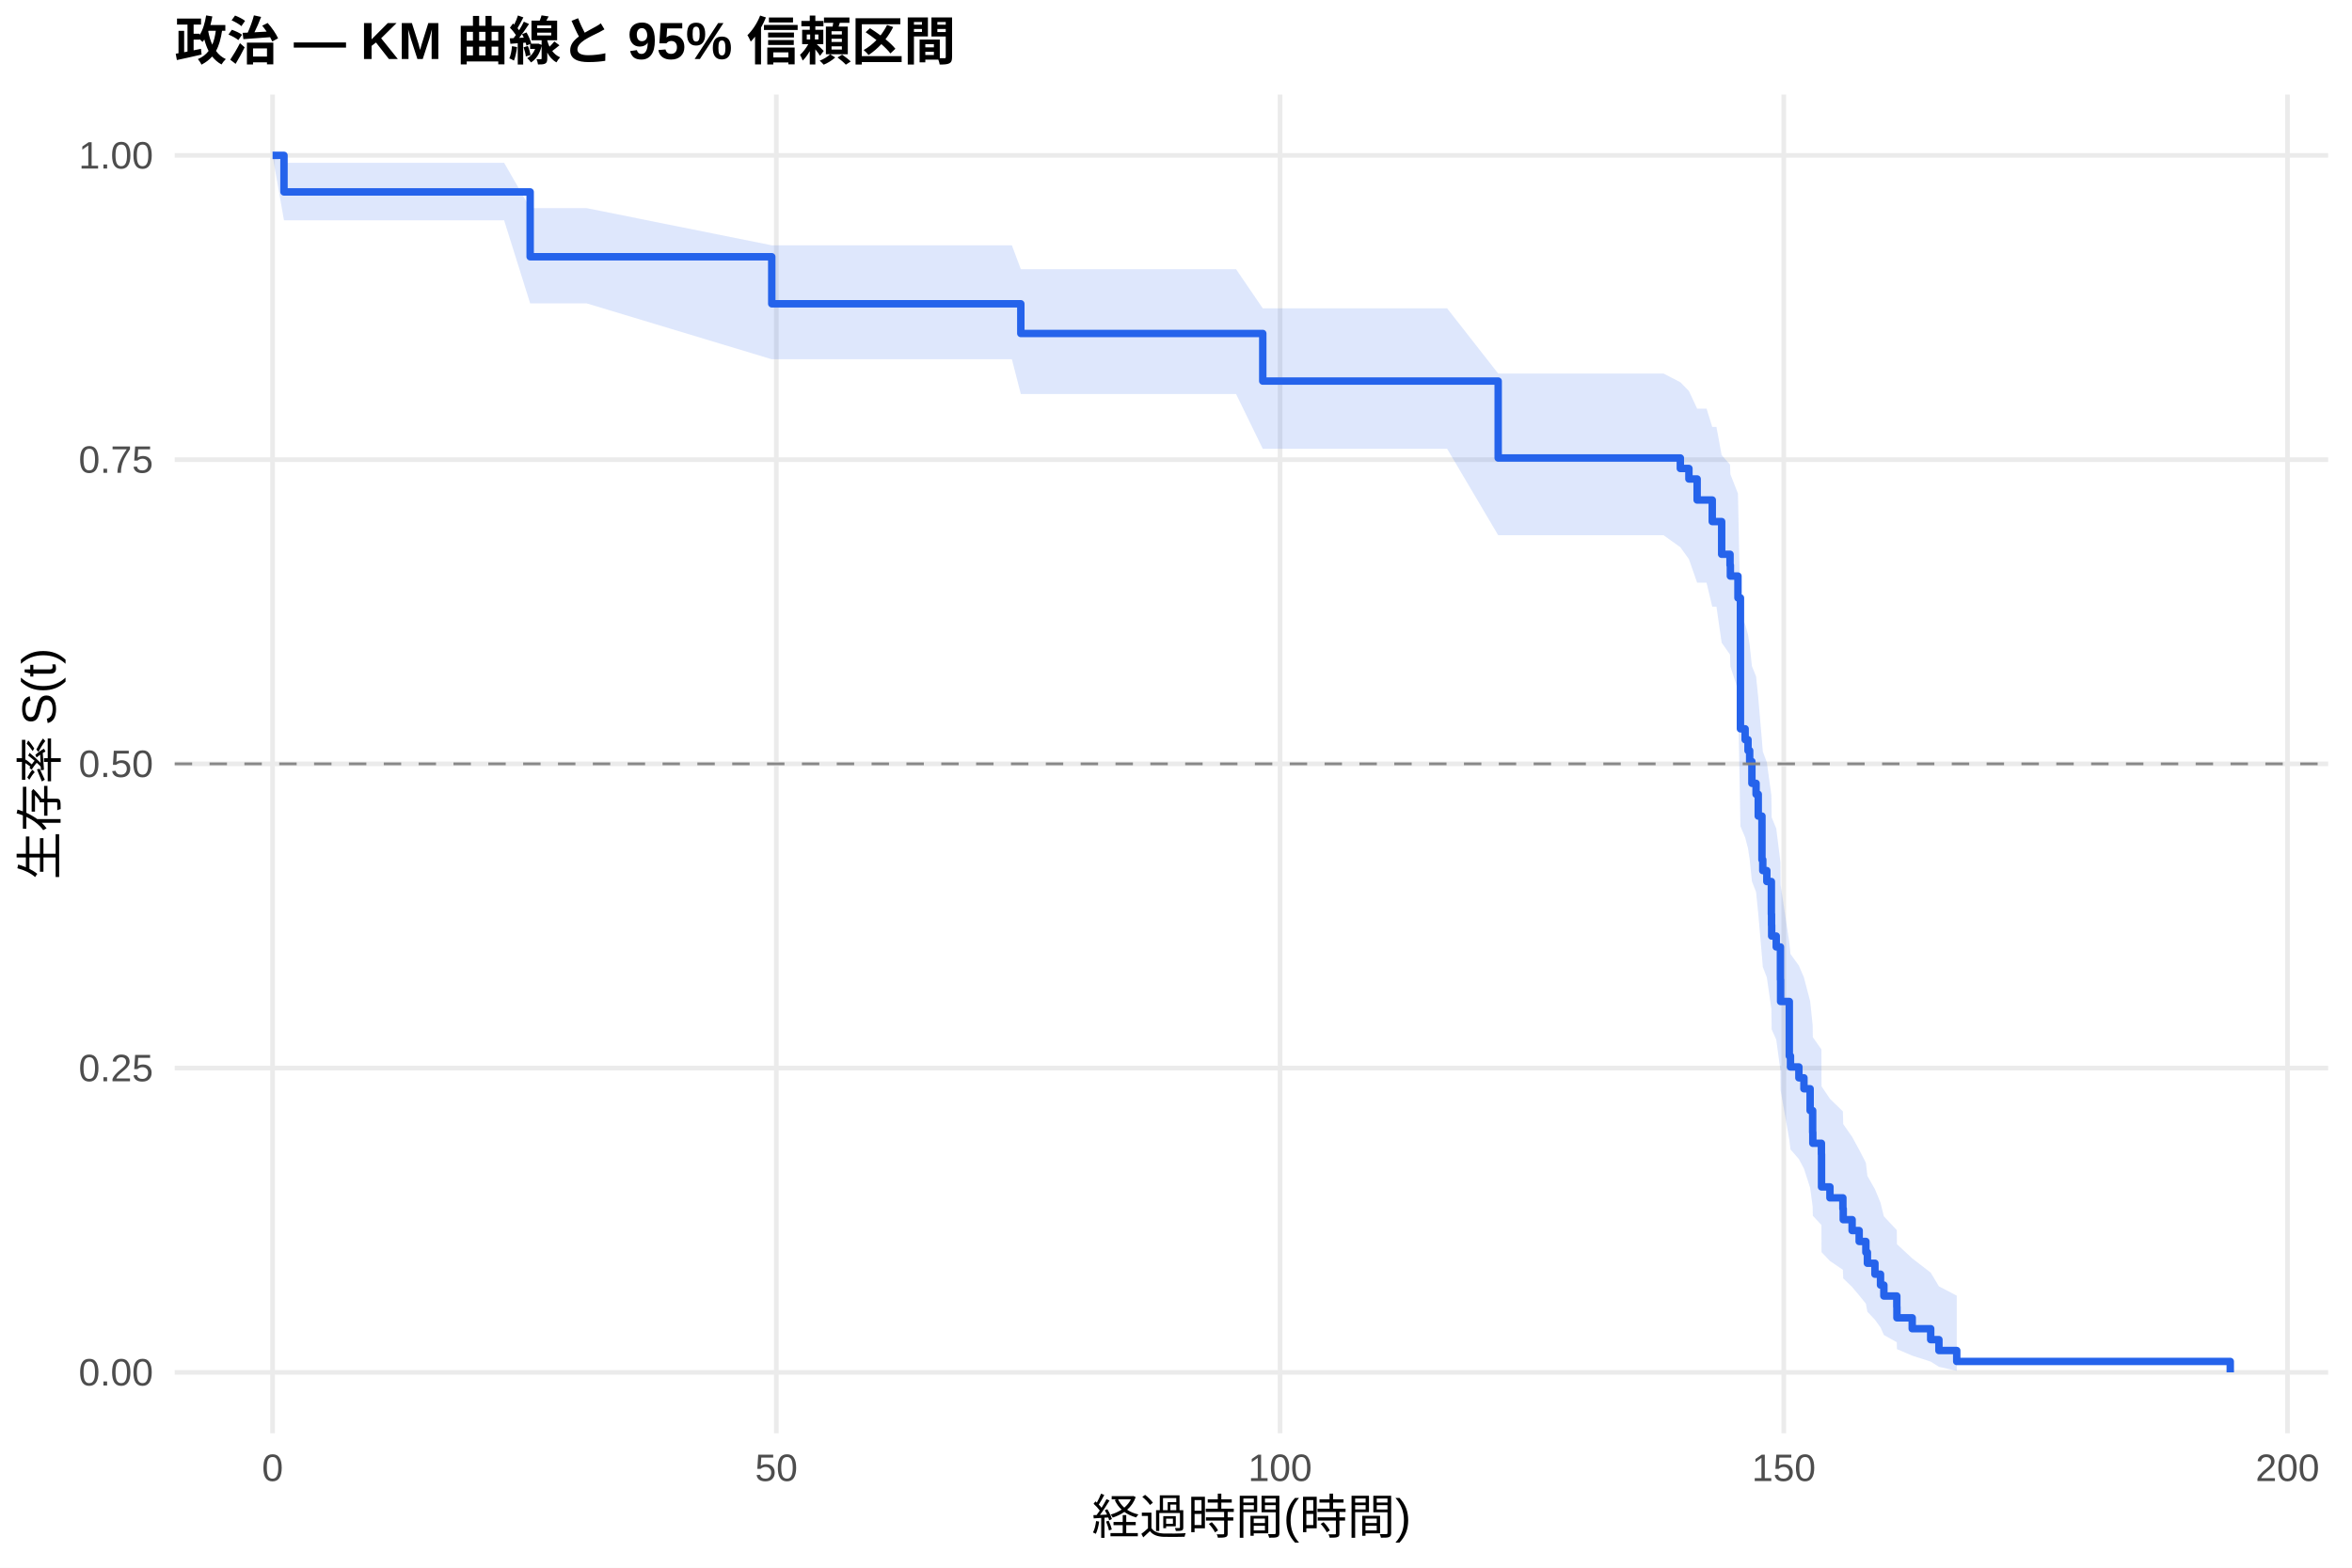
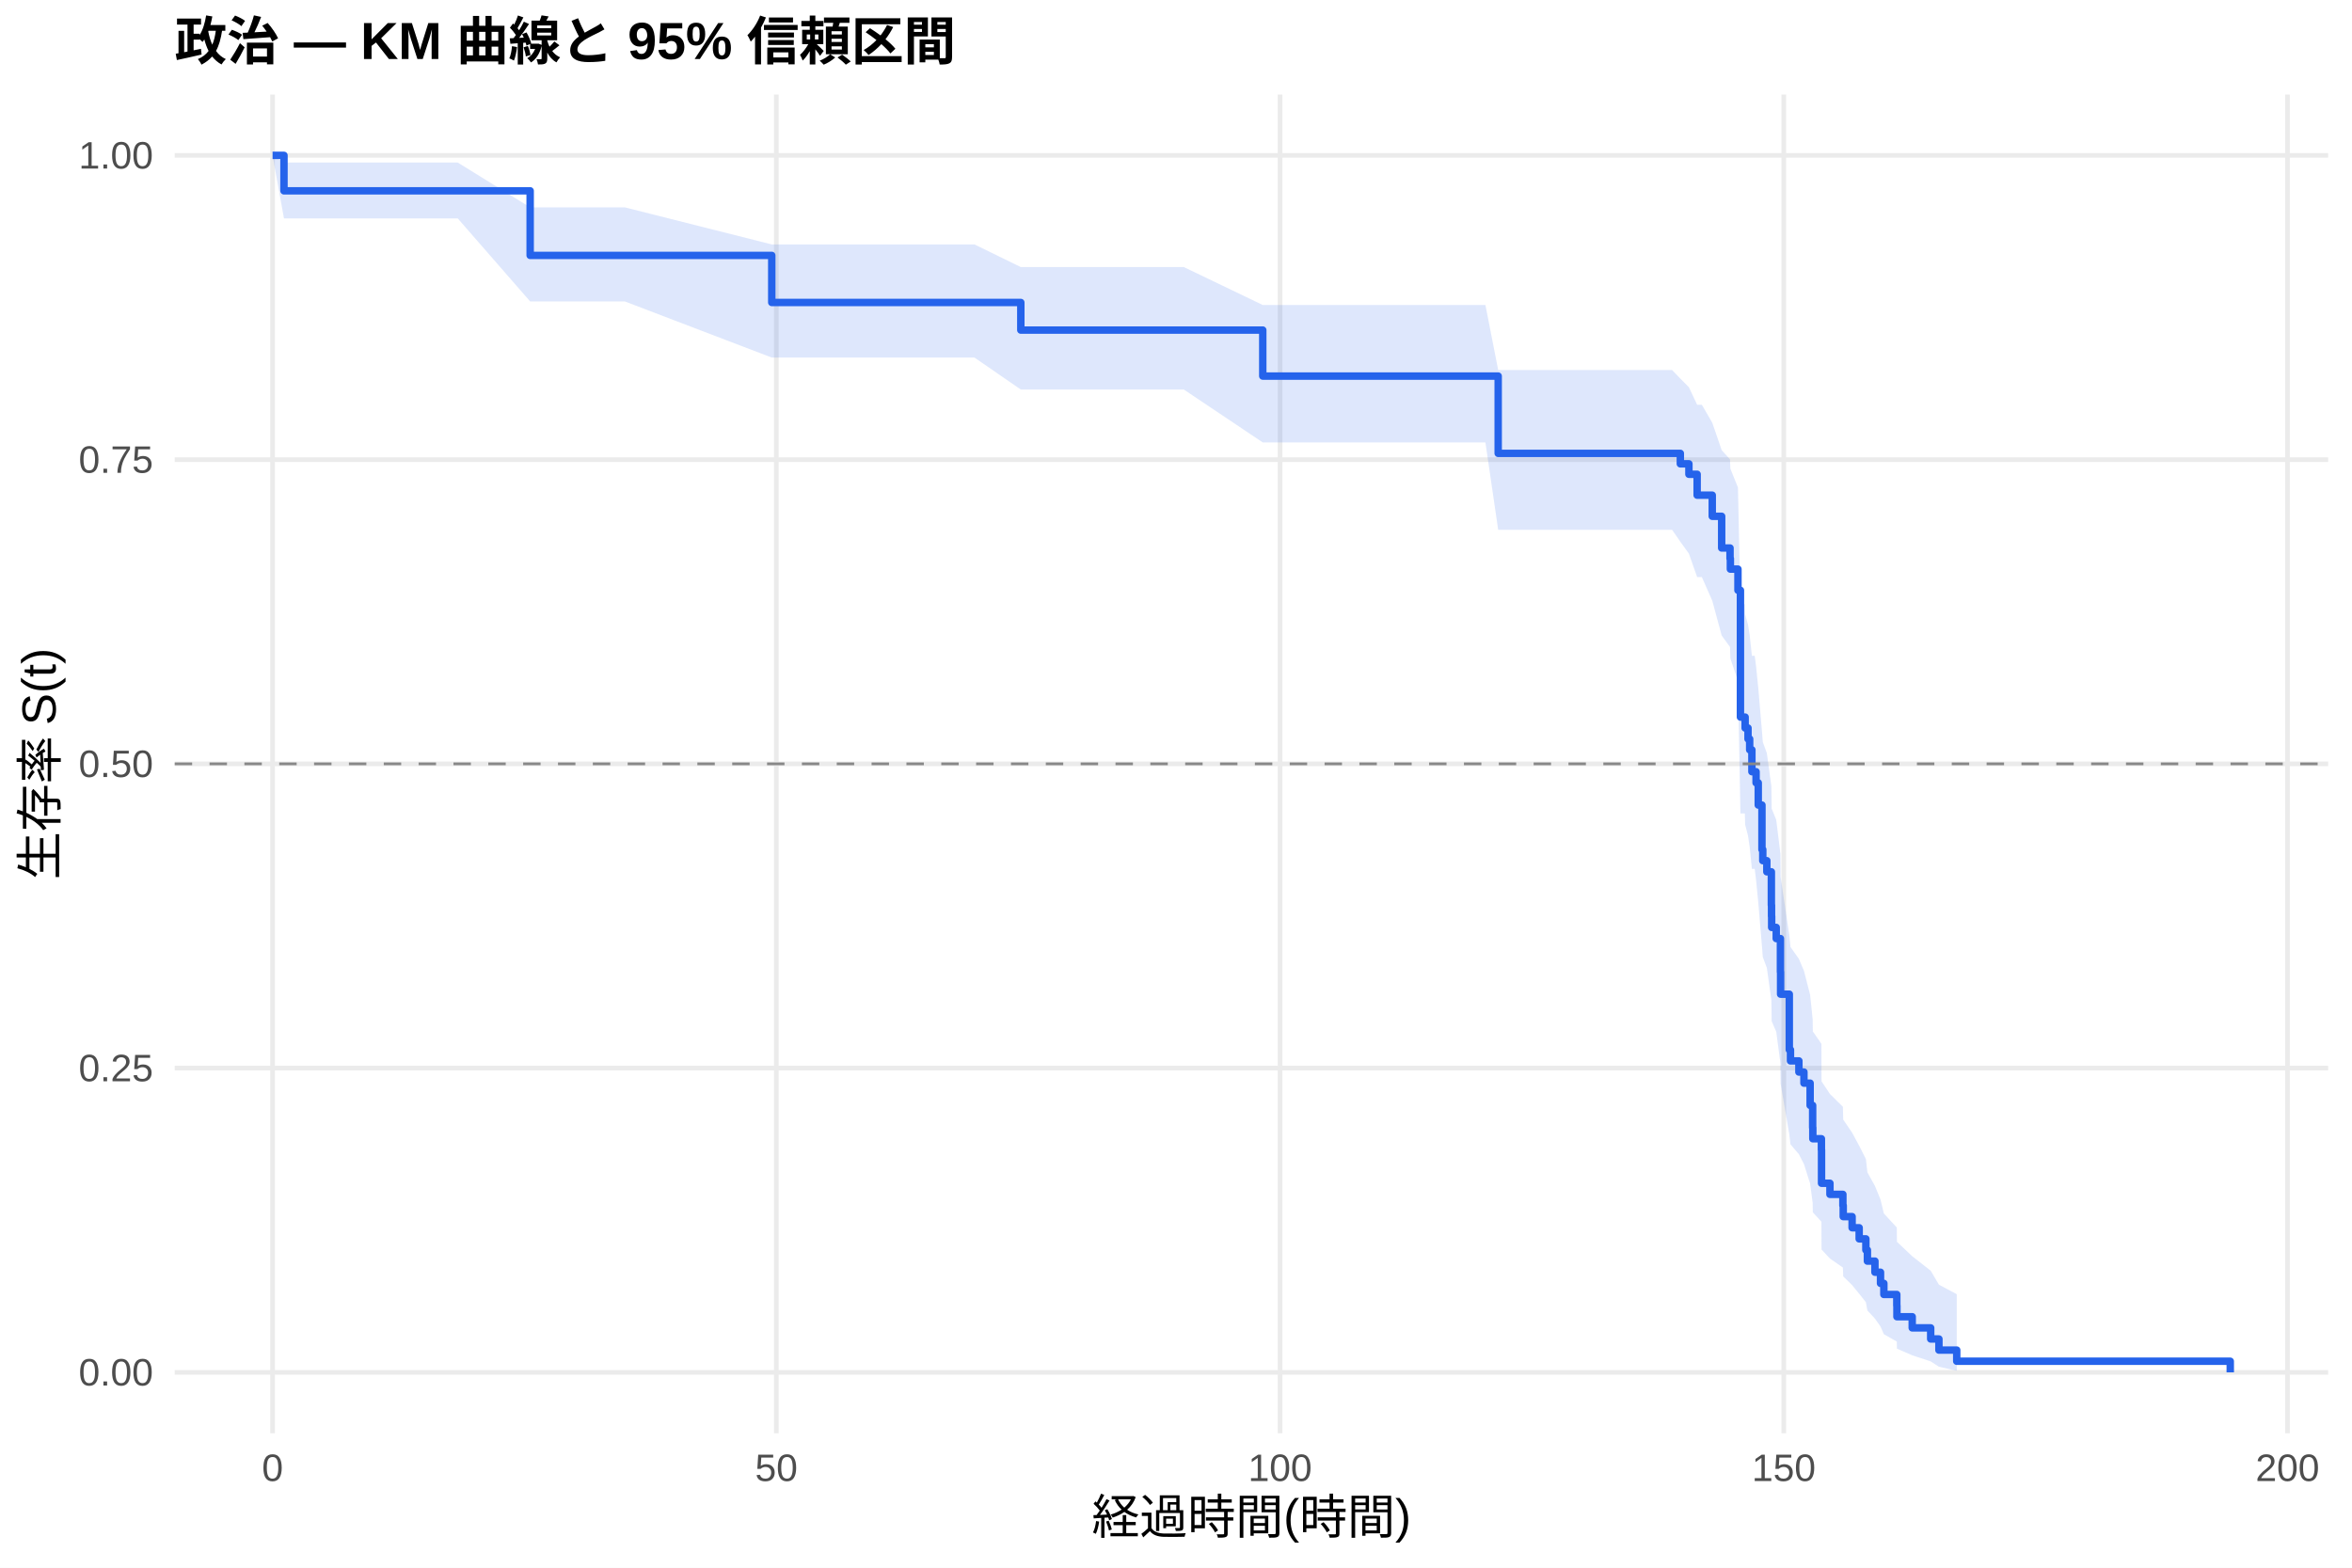
<svg xmlns="http://www.w3.org/2000/svg" width="540.00pt" height="360.00pt" viewBox="0 0 540.00 360.00">
  <g class="svglite">
    <defs>
      <style type="text/css">
    .svglite line, .svglite polyline, .svglite polygon, .svglite path, .svglite rect, .svglite circle {
      fill: none;
      stroke: #000000;
      stroke-linecap: round;
      stroke-linejoin: round;
      stroke-miterlimit: 10.00;
    }
    .svglite text {
      white-space: pre;
    }
    .svglite g.glyphgroup path {
      fill: inherit;
      stroke: none;
    }
  </style>
    </defs>
    <rect width="100%" height="100%" style="stroke: none; fill: #FFFFFF;" />
    <defs>
      <clipPath id="cpMC4wMHw1NDAuMDB8MC4wMHwzNjAuMDA=">
        <rect x="0.00" y="0.00" width="540.00" height="360.00" />
      </clipPath>
    </defs>
    <g clip-path="url(#cpMC4wMHw1NDAuMDB8MC4wMHwzNjAuMDA=)">
      <rect x="0" y="0.00" width="540.00" height="360.00" style="stroke-width: 1.07; stroke: none; fill: #FFFFFF;" />
    </g>
    <defs>
      <clipPath id="cpNDAuMTF8NTM0LjUyfDIxLjcxfDMyOS4xMg==">
        <rect x="40.11" y="21.71" width="494.41" height="307.41" />
      </clipPath>
    </defs>
    <g clip-path="url(#cpNDAuMTF8NTM0LjUyfDIxLjcxfDMyOS4xMg==)">
      <polyline points="40.11,315.14 534.52,315.14 " style="stroke-width: 1.07; stroke: #EBEBEB; stroke-linecap: butt;" />
      <polyline points="40.11,245.28 534.52,245.28 " style="stroke-width: 1.07; stroke: #EBEBEB; stroke-linecap: butt;" />
      <polyline points="40.11,175.41 534.52,175.41 " style="stroke-width: 1.07; stroke: #EBEBEB; stroke-linecap: butt;" />
      <polyline points="40.11,105.55 534.52,105.55 " style="stroke-width: 1.07; stroke: #EBEBEB; stroke-linecap: butt;" />
      <polyline points="40.11,35.68 534.52,35.68 " style="stroke-width: 1.07; stroke: #EBEBEB; stroke-linecap: butt;" />
      <polyline points="62.58,329.12 62.58,21.71 " style="stroke-width: 1.07; stroke: #EBEBEB; stroke-linecap: butt;" />
      <polyline points="178.24,329.12 178.24,21.71 " style="stroke-width: 1.07; stroke: #EBEBEB; stroke-linecap: butt;" />
      <polyline points="293.89,329.12 293.89,21.71 " style="stroke-width: 1.07; stroke: #EBEBEB; stroke-linecap: butt;" />
      <polyline points="409.54,329.12 409.54,21.71 " style="stroke-width: 1.07; stroke: #EBEBEB; stroke-linecap: butt;" />
      <polyline points="525.19,329.12 525.19,21.71 " style="stroke-width: 1.07; stroke: #EBEBEB; stroke-linecap: butt;" />
-       <polygon points="62.58,35.68 65.20,37.38 77.39,37.38 96.31,37.38 115.74,37.38 121.72,47.79 134.67,47.79 177.19,56.33 199.01,56.33 214.94,56.33 232.32,56.33 234.37,61.82 263.01,61.82 283.79,61.82 289.92,70.81 308.85,70.81 332.25,70.81 343.97,85.78 348.05,85.78 351.79,85.78 355.88,85.78 359.39,85.78 361.35,85.78 363.47,85.78 365.63,85.78 370.03,85.78 375.11,85.78 381.94,85.78 385.79,87.77 387.76,89.78 389.65,93.84 391.81,93.84 393.12,98.04 394.08,98.04 395.28,104.51 397.20,106.69 397.28,108.89 399.02,113.34 399.59,140.97 400.67,143.35 401.33,145.73 401.71,148.12 402.22,152.93 403.18,155.35 403.68,160.22 404.53,170.08 404.72,172.56 405.65,175.06 406.69,182.61 406.73,185.15 406.76,187.69 407.81,190.25 408.77,197.97 408.81,203.18 410.81,216.39 411.08,219.06 413.01,221.75 414.17,224.46 415.59,229.90 416.17,235.41 416.21,238.18 418.18,240.98 418.21,249.46 420.14,252.33 423.11,255.21 423.19,258.13 425.23,261.06 426.85,264.02 428.39,267.01 428.74,270.04 430.47,273.09 431.75,276.18 432.52,279.31 435.49,282.49 435.52,285.71 439.03,288.97 443.27,292.24 445.16,295.39 449.25,297.53 449.25,314.79 445.16,313.87 443.27,312.68 439.03,311.31 435.52,309.81 435.49,308.23 432.52,306.56 431.75,304.84 430.47,303.06 428.74,301.23 428.39,299.37 426.85,297.47 425.23,295.54 423.19,293.57 423.11,291.59 420.14,289.57 418.21,287.54 418.18,281.30 416.21,279.19 416.17,277.06 415.59,272.75 414.17,268.37 413.01,266.17 411.08,263.95 410.81,261.71 408.81,250.36 408.77,245.75 407.81,238.74 406.76,236.38 406.73,234.01 406.69,231.64 405.65,224.45 404.72,222.03 404.53,219.60 403.68,209.80 403.18,204.85 402.22,202.36 401.71,197.34 401.33,194.82 400.67,192.29 399.59,189.75 399.02,158.42 397.28,153.03 397.20,150.32 395.28,147.59 394.08,139.32 393.12,139.32 391.81,133.81 389.65,133.81 387.76,128.40 385.79,125.66 381.94,122.91 375.11,122.91 370.03,122.91 365.63,122.91 363.47,122.91 361.35,122.91 359.39,122.91 355.88,122.91 351.79,122.91 348.05,122.91 343.97,122.91 332.25,103.06 308.85,103.06 289.92,103.06 283.79,90.48 263.01,90.48 234.37,90.48 232.32,82.50 214.94,82.50 199.01,82.50 177.19,82.50 134.67,69.66 121.72,69.66 115.74,50.59 96.31,50.59 77.39,50.59 65.20,50.59 62.58,35.68 " style="stroke-width: 0.00; stroke: none; stroke-linecap: butt; fill: #2563EB; fill-opacity: 0.15;" />
-       <polyline points="62.58,35.68 65.20,37.38 77.39,37.38 96.31,37.38 115.74,37.38 121.72,47.79 134.67,47.79 177.19,56.33 199.01,56.33 214.94,56.33 232.32,56.33 234.37,61.82 263.01,61.82 283.79,61.82 289.92,70.81 308.85,70.81 332.25,70.81 343.97,85.78 348.05,85.78 351.79,85.78 355.88,85.78 359.39,85.78 361.35,85.78 363.47,85.78 365.63,85.78 370.03,85.78 375.11,85.78 381.94,85.78 385.79,87.77 387.76,89.78 389.65,93.84 391.81,93.84 393.12,98.04 394.08,98.04 395.28,104.51 397.20,106.69 397.28,108.89 399.02,113.34 399.59,140.97 400.67,143.35 401.33,145.73 401.71,148.12 402.22,152.93 403.18,155.35 403.68,160.22 404.53,170.08 404.72,172.56 405.65,175.06 406.69,182.61 406.73,185.15 406.76,187.69 407.81,190.25 408.77,197.97 408.81,203.18 410.81,216.39 411.08,219.06 413.01,221.75 414.17,224.46 415.59,229.90 416.17,235.41 416.21,238.18 418.18,240.98 418.21,249.46 420.14,252.33 423.11,255.21 423.19,258.13 425.23,261.06 426.85,264.02 428.39,267.01 428.74,270.04 430.47,273.09 431.75,276.18 432.52,279.31 435.49,282.49 435.52,285.71 439.03,288.97 443.27,292.24 445.16,295.39 449.25,297.53 " style="stroke-width: 1.07; stroke: none; stroke-linecap: butt;" />
-       <polyline points="449.25,314.79 445.16,313.87 443.27,312.68 439.03,311.31 435.52,309.81 435.49,308.23 432.52,306.56 431.75,304.84 430.47,303.06 428.74,301.23 428.39,299.37 426.85,297.47 425.23,295.54 423.19,293.57 423.11,291.59 420.14,289.57 418.21,287.54 418.18,281.30 416.21,279.19 416.17,277.06 415.59,272.75 414.17,268.37 413.01,266.17 411.08,263.95 410.81,261.71 408.81,250.36 408.77,245.75 407.81,238.74 406.76,236.38 406.73,234.01 406.69,231.64 405.65,224.45 404.72,222.03 404.53,219.60 403.68,209.80 403.18,204.85 402.22,202.36 401.71,197.34 401.33,194.82 400.67,192.29 399.59,189.75 399.02,158.42 397.28,153.03 397.20,150.32 395.28,147.59 394.08,139.32 393.12,139.32 391.81,133.81 389.65,133.81 387.76,128.40 385.79,125.66 381.94,122.91 375.11,122.91 370.03,122.91 365.63,122.91 363.47,122.91 361.35,122.91 359.39,122.91 355.88,122.91 351.79,122.91 348.05,122.91 343.97,122.91 332.25,103.06 308.85,103.06 289.92,103.06 283.79,90.48 263.01,90.48 234.37,90.48 232.32,82.50 214.94,82.50 199.01,82.50 177.19,82.50 134.67,69.66 121.72,69.66 115.74,50.59 96.31,50.59 77.39,50.59 65.20,50.59 62.58,35.68 " style="stroke-width: 1.07; stroke: none; stroke-linecap: butt;" />
-       <polyline points="62.58,35.68 65.20,35.68 65.20,44.07 77.39,44.07 77.39,44.07 96.31,44.07 96.31,44.07 115.74,44.07 115.74,44.07 121.72,44.07 121.72,58.96 134.67,58.96 134.67,58.96 177.19,58.96 177.19,69.76 199.01,69.76 199.01,69.76 214.94,69.76 214.94,69.76 232.32,69.76 232.32,69.76 234.37,69.76 234.37,76.58 263.01,76.58 263.01,76.58 283.79,76.58 283.79,76.58 289.92,76.58 289.92,87.51 308.85,87.51 308.85,87.51 332.25,87.51 332.25,87.51 343.97,87.51 343.97,105.17 348.05,105.17 348.05,105.17 351.79,105.17 351.79,105.17 355.88,105.17 355.88,105.17 359.39,105.17 359.39,105.17 361.35,105.17 361.35,105.17 363.47,105.17 363.47,105.17 365.63,105.17 365.63,105.17 370.03,105.17 370.03,105.17 375.11,105.17 375.11,105.17 381.94,105.17 381.94,105.17 385.79,105.17 385.79,107.58 387.76,107.58 387.76,109.99 389.65,109.99 389.65,114.82 391.81,114.82 391.81,114.82 393.12,114.82 393.12,119.77 394.08,119.77 394.08,119.77 395.28,119.77 395.28,127.28 397.20,127.28 397.20,129.79 397.28,129.79 397.28,132.29 399.02,132.29 399.02,137.30 399.59,137.30 399.59,167.36 400.67,167.36 400.67,169.86 401.33,169.86 401.33,172.37 401.71,172.37 401.71,174.87 402.22,174.87 402.22,179.88 403.18,179.88 403.18,182.39 403.68,182.39 403.68,187.40 404.53,187.40 404.53,197.42 404.72,197.42 404.72,199.92 405.65,199.92 405.65,202.43 406.69,202.43 406.69,209.94 406.73,209.94 406.73,212.45 406.76,212.45 406.76,214.95 407.81,214.95 407.81,217.45 408.77,217.45 408.77,224.97 408.81,224.97 408.81,229.98 410.81,229.98 410.81,242.50 411.08,242.50 411.08,245.01 413.01,245.01 413.01,247.51 414.17,247.51 414.17,250.02 415.59,250.02 415.59,255.03 416.17,255.03 416.17,260.04 416.21,260.04 416.21,262.54 418.18,262.54 418.18,265.05 418.21,265.05 418.21,272.56 420.14,272.56 420.14,275.07 423.11,275.07 423.11,277.57 423.19,277.57 423.19,280.08 425.23,280.08 425.23,282.58 426.85,282.58 426.85,285.08 428.39,285.08 428.39,287.59 428.74,287.59 428.74,290.09 430.47,290.09 430.47,292.60 431.75,292.60 431.75,295.10 432.52,295.10 432.52,297.61 435.49,297.61 435.49,300.11 435.52,300.11 435.52,302.62 439.03,302.62 439.03,305.12 443.27,305.12 443.27,307.63 445.16,307.63 445.16,310.13 449.25,310.13 449.25,312.64 512.05,312.64 512.05,315.14 " style="stroke-width: 1.71; stroke: #2563EB; stroke-linecap: butt;" />
+       <polygon points="62.58,35.68 65.20,37.33 71.37,37.33 86.18,37.33 105.10,37.33 121.72,47.62 124.53,47.62 143.46,47.62 177.19,56.13 207.80,56.13 223.73,56.13 234.37,61.33 241.11,61.33 271.80,61.33 289.92,70.04 292.58,70.04 317.64,70.04 341.04,70.04 343.97,84.97 356.84,84.97 360.58,84.97 364.67,84.97 368.18,84.97 370.14,84.97 372.26,84.97 374.42,84.97 378.82,84.97 383.90,84.97 385.79,86.94 387.76,88.93 389.65,92.95 390.73,92.95 393.12,97.07 395.28,103.37 397.20,105.49 397.28,107.63 399.02,111.95 399.59,138.73 400.60,138.73 400.67,141.09 401.33,143.45 401.71,145.82 402.22,150.60 402.87,150.60 403.18,153.04 403.68,157.95 404.53,167.89 404.72,170.40 405.65,172.92 406.69,180.55 406.73,183.11 406.76,185.69 407.81,188.27 408.77,196.09 408.81,201.36 410.81,214.75 411.08,217.46 413.01,220.19 414.17,222.93 415.59,228.46 416.17,234.04 416.21,236.86 418.18,239.69 418.21,248.31 420.14,251.22 423.11,254.16 423.19,257.11 425.23,260.10 426.85,263.11 428.39,266.15 428.74,269.22 430.47,272.33 431.75,275.47 432.52,278.66 435.49,281.89 435.52,285.16 439.03,288.48 443.27,291.80 445.16,295.01 449.25,297.19 449.25,314.78 445.16,313.85 443.27,312.63 439.03,311.23 435.52,309.70 435.49,308.08 432.52,306.38 431.75,304.62 430.47,302.80 428.74,300.94 428.39,299.03 426.85,297.09 425.23,295.11 423.19,293.11 423.11,291.07 420.14,289.01 418.21,286.93 418.18,280.55 416.21,278.39 416.17,276.21 415.59,271.79 414.17,267.31 413.01,265.05 411.08,262.78 410.81,260.49 408.81,248.85 408.77,244.12 407.81,236.92 406.76,234.50 406.73,232.07 406.69,229.63 405.65,222.24 404.72,219.76 404.53,217.27 403.68,207.19 403.18,202.08 402.87,199.52 402.22,199.52 401.71,194.46 401.33,191.91 400.67,189.36 400.60,186.80 399.59,186.80 399.02,156.41 397.28,151.19 397.20,148.57 395.28,145.93 393.12,137.93 390.73,132.52 389.65,132.52 387.76,127.13 385.79,124.40 383.90,121.66 378.82,121.66 374.42,121.66 372.26,121.66 370.14,121.66 368.18,121.66 364.67,121.66 360.58,121.66 356.84,121.66 343.97,121.66 341.04,101.60 317.64,101.60 292.58,101.60 289.92,101.60 271.80,89.45 241.11,89.45 234.37,89.45 223.73,82.11 207.80,82.11 177.19,82.11 143.46,69.22 124.53,69.22 121.72,69.22 105.10,50.16 86.18,50.16 71.37,50.16 65.20,50.16 62.58,35.68 " style="stroke-width: 0.00; stroke: none; stroke-linecap: butt; fill: #2563EB; fill-opacity: 0.15;" />
+       <polyline points="62.58,35.68 65.20,37.33 71.37,37.33 86.18,37.33 105.10,37.33 121.72,47.62 124.53,47.62 143.46,47.62 177.19,56.13 207.80,56.13 223.73,56.13 234.37,61.33 241.11,61.33 271.80,61.33 289.92,70.04 292.58,70.04 317.64,70.04 341.04,70.04 343.97,84.97 356.84,84.97 360.58,84.97 364.67,84.97 368.18,84.97 370.14,84.97 372.26,84.97 374.42,84.97 378.82,84.97 383.90,84.97 385.79,86.94 387.76,88.93 389.65,92.95 390.73,92.95 393.12,97.07 395.28,103.37 397.20,105.49 397.28,107.63 399.02,111.95 399.59,138.73 400.60,138.73 400.67,141.09 401.33,143.45 401.71,145.82 402.22,150.60 402.87,150.60 403.18,153.04 403.68,157.95 404.53,167.89 404.72,170.40 405.65,172.92 406.69,180.55 406.73,183.11 406.76,185.69 407.81,188.27 408.77,196.09 408.81,201.36 410.81,214.75 411.08,217.46 413.01,220.19 414.17,222.93 415.59,228.46 416.17,234.04 416.21,236.86 418.18,239.69 418.21,248.31 420.14,251.22 423.11,254.16 423.19,257.11 425.23,260.10 426.85,263.11 428.39,266.15 428.74,269.22 430.47,272.33 431.75,275.47 432.52,278.66 435.49,281.89 435.52,285.16 439.03,288.48 443.27,291.80 445.16,295.01 449.25,297.19 " style="stroke-width: 1.07; stroke: none; stroke-linecap: butt;" />
+       <polyline points="449.25,314.78 445.16,313.85 443.27,312.63 439.03,311.23 435.52,309.70 435.49,308.08 432.52,306.38 431.75,304.62 430.47,302.80 428.74,300.94 428.39,299.03 426.85,297.09 425.23,295.11 423.19,293.11 423.11,291.07 420.14,289.01 418.21,286.93 418.18,280.55 416.21,278.39 416.17,276.21 415.59,271.79 414.17,267.31 413.01,265.05 411.08,262.78 410.81,260.49 408.81,248.85 408.77,244.12 407.81,236.92 406.76,234.50 406.73,232.07 406.69,229.63 405.65,222.24 404.72,219.76 404.53,217.27 403.68,207.19 403.18,202.08 402.87,199.52 402.22,199.52 401.71,194.46 401.33,191.91 400.67,189.36 400.60,186.80 399.59,186.80 399.02,156.41 397.28,151.19 397.20,148.57 395.28,145.93 393.12,137.93 390.73,132.52 389.65,132.52 387.76,127.13 385.79,124.40 383.90,121.66 378.82,121.66 374.42,121.66 372.26,121.66 370.14,121.66 368.18,121.66 364.67,121.66 360.58,121.66 356.84,121.66 343.97,121.66 341.04,101.60 317.64,101.60 292.58,101.60 289.92,101.60 271.80,89.45 241.11,89.45 234.37,89.45 223.73,82.11 207.80,82.11 177.19,82.11 143.46,69.22 124.53,69.22 121.72,69.22 105.10,50.16 86.18,50.16 71.37,50.16 65.20,50.16 62.58,35.68 " style="stroke-width: 1.07; stroke: none; stroke-linecap: butt;" />
+       <polyline points="62.58,35.68 65.20,35.68 65.20,43.82 71.37,43.82 71.37,43.82 86.18,43.82 86.18,43.82 105.10,43.82 105.10,43.82 121.72,43.82 121.72,58.65 124.53,58.65 124.53,58.65 143.46,58.65 143.46,58.65 177.19,58.65 177.19,69.46 207.80,69.46 207.80,69.46 223.73,69.46 223.73,69.46 234.37,69.46 234.37,75.80 241.11,75.80 241.11,75.80 271.80,75.80 271.80,75.80 289.92,75.80 289.92,86.36 292.58,86.36 292.58,86.36 317.64,86.36 317.64,86.36 341.04,86.36 341.04,86.36 343.97,86.36 343.97,104.11 356.84,104.11 356.84,104.11 360.58,104.11 360.58,104.11 364.67,104.11 364.67,104.11 368.18,104.11 368.18,104.11 370.14,104.11 370.14,104.11 372.26,104.11 372.26,104.11 374.42,104.11 374.42,104.11 378.82,104.11 378.82,104.11 383.90,104.11 383.90,104.11 385.79,104.11 385.79,106.51 387.76,106.51 387.76,108.91 389.65,108.91 389.65,113.71 390.73,113.71 390.73,113.71 393.12,113.71 393.12,118.56 395.28,118.56 395.28,125.84 397.20,125.84 397.20,128.27 397.28,128.27 397.28,130.69 399.02,130.69 399.02,135.55 399.59,135.55 399.59,164.67 400.60,164.67 400.60,164.67 400.67,164.67 400.67,167.18 401.33,167.18 401.33,169.69 401.71,169.69 401.71,172.19 402.22,172.19 402.22,177.21 402.87,177.21 402.87,177.21 403.18,177.21 403.18,179.76 403.68,179.76 403.68,184.87 404.53,184.87 404.53,195.09 404.72,195.09 404.72,197.64 405.65,197.64 405.65,200.20 406.69,200.20 406.69,207.86 406.73,207.86 406.73,210.42 406.76,210.42 406.76,212.97 407.81,212.97 407.81,215.53 408.77,215.53 408.77,223.19 408.81,223.19 408.81,228.30 410.81,228.30 410.81,241.07 411.08,241.07 411.08,243.62 413.01,243.62 413.01,246.18 414.17,246.18 414.17,248.73 415.59,248.73 415.59,253.84 416.17,253.84 416.17,258.95 416.21,258.95 416.21,261.50 418.18,261.50 418.18,264.06 418.21,264.06 418.21,271.72 420.14,271.72 420.14,274.27 423.11,274.27 423.11,276.83 423.19,276.83 423.19,279.38 425.23,279.38 425.23,281.94 426.85,281.94 426.85,284.49 428.39,284.49 428.39,287.05 428.74,287.05 428.74,289.60 430.47,289.60 430.47,292.15 431.75,292.15 431.75,294.71 432.52,294.71 432.52,297.26 435.49,297.26 435.49,299.82 435.52,299.82 435.52,302.37 439.03,302.37 439.03,304.93 443.27,304.93 443.27,307.48 445.16,307.48 445.16,310.03 449.25,310.03 449.25,312.59 512.05,312.59 512.05,315.14 " style="stroke-width: 1.71; stroke: #2563EB; stroke-linecap: butt;" />
      <line x1="40.11" y1="175.41" x2="534.52" y2="175.41" style="stroke-width: 0.64; stroke: #888888; stroke-dasharray: 4.00,4.00; stroke-linecap: butt;" />
    </g>
    <g clip-path="url(#cpMC4wMHw1NDAuMDB8MC4wMHwzNjAuMDA=)">
      <text x="35.18" y="318.17" text-anchor="end" style="font-size: 8.80px;fill: #4D4D4D; font-family: &quot;Liberation Sans&quot;;" textLength="17.11px" lengthAdjust="spacingAndGlyphs">0.00</text>
      <text x="35.18" y="248.30" text-anchor="end" style="font-size: 8.80px;fill: #4D4D4D; font-family: &quot;Liberation Sans&quot;;" textLength="17.11px" lengthAdjust="spacingAndGlyphs">0.25</text>
      <text x="35.18" y="178.44" text-anchor="end" style="font-size: 8.80px;fill: #4D4D4D; font-family: &quot;Liberation Sans&quot;;" textLength="17.11px" lengthAdjust="spacingAndGlyphs">0.50</text>
      <text x="35.18" y="108.57" text-anchor="end" style="font-size: 8.80px;fill: #4D4D4D; font-family: &quot;Liberation Sans&quot;;" textLength="17.11px" lengthAdjust="spacingAndGlyphs">0.75</text>
      <text x="35.18" y="38.71" text-anchor="end" style="font-size: 8.80px;fill: #4D4D4D; font-family: &quot;Liberation Sans&quot;;" textLength="17.11px" lengthAdjust="spacingAndGlyphs">1.00</text>
      <text x="62.58" y="340.10" text-anchor="middle" style="font-size: 8.80px;fill: #4D4D4D; font-family: &quot;Liberation Sans&quot;;" textLength="4.89px" lengthAdjust="spacingAndGlyphs">0</text>
      <text x="178.24" y="340.10" text-anchor="middle" style="font-size: 8.80px;fill: #4D4D4D; font-family: &quot;Liberation Sans&quot;;" textLength="9.78px" lengthAdjust="spacingAndGlyphs">50</text>
      <text x="293.89" y="340.10" text-anchor="middle" style="font-size: 8.80px;fill: #4D4D4D; font-family: &quot;Liberation Sans&quot;;" textLength="14.67px" lengthAdjust="spacingAndGlyphs">100</text>
      <text x="409.54" y="340.10" text-anchor="middle" style="font-size: 8.80px;fill: #4D4D4D; font-family: &quot;Liberation Sans&quot;;" textLength="14.67px" lengthAdjust="spacingAndGlyphs">150</text>
      <text x="525.19" y="340.10" text-anchor="middle" style="font-size: 8.80px;fill: #4D4D4D; font-family: &quot;Liberation Sans&quot;;" textLength="14.67px" lengthAdjust="spacingAndGlyphs">200</text>
      <text x="287.32" y="352.24" text-anchor="middle" style="font-size: 11.00px; font-family: &quot;Liberation Sans&quot;;" textLength="73.31px" lengthAdjust="spacingAndGlyphs">経過時間(時間)</text>
      <text transform="translate(13.05,175.41) rotate(-90)" text-anchor="middle" style="font-size: 11.00px; font-family: &quot;Liberation Sans&quot;;" textLength="53.78px" lengthAdjust="spacingAndGlyphs">生存率 S(t)</text>
      <text x="40.11" y="13.74" style="font-size: 12.00px; font-weight: bold; font-family: &quot;Liberation Sans&quot;;" textLength="179.33px" lengthAdjust="spacingAndGlyphs">政治 — KM 曲線と 95% 信頼区間</text>
    </g>
  </g>
</svg>
